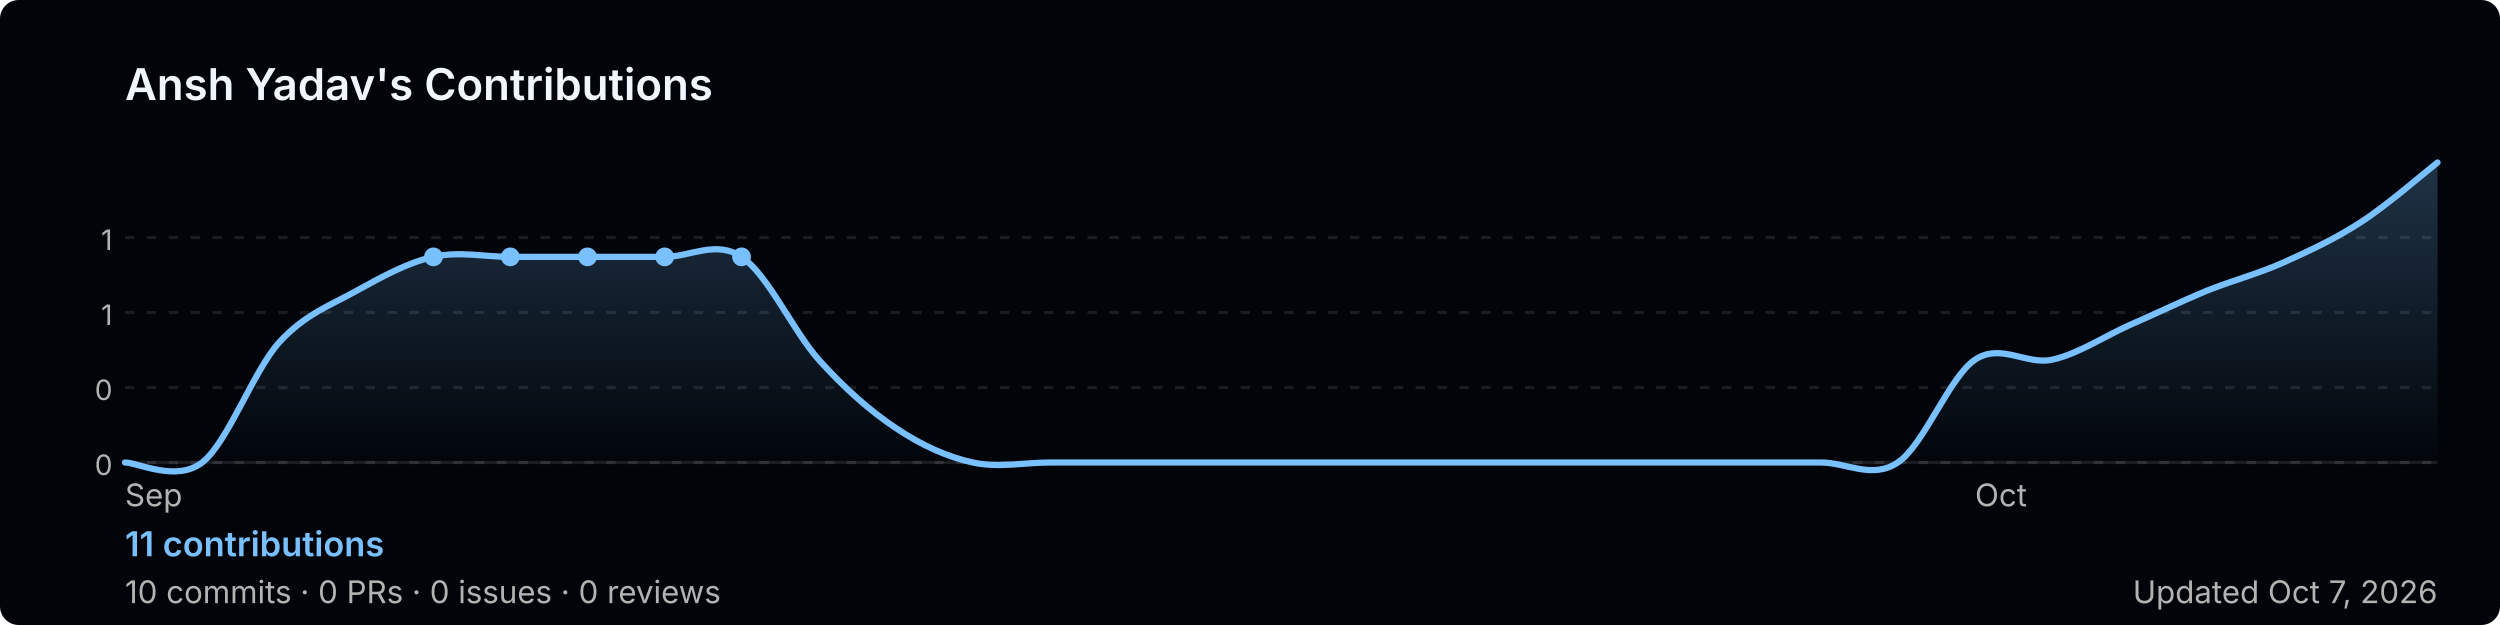
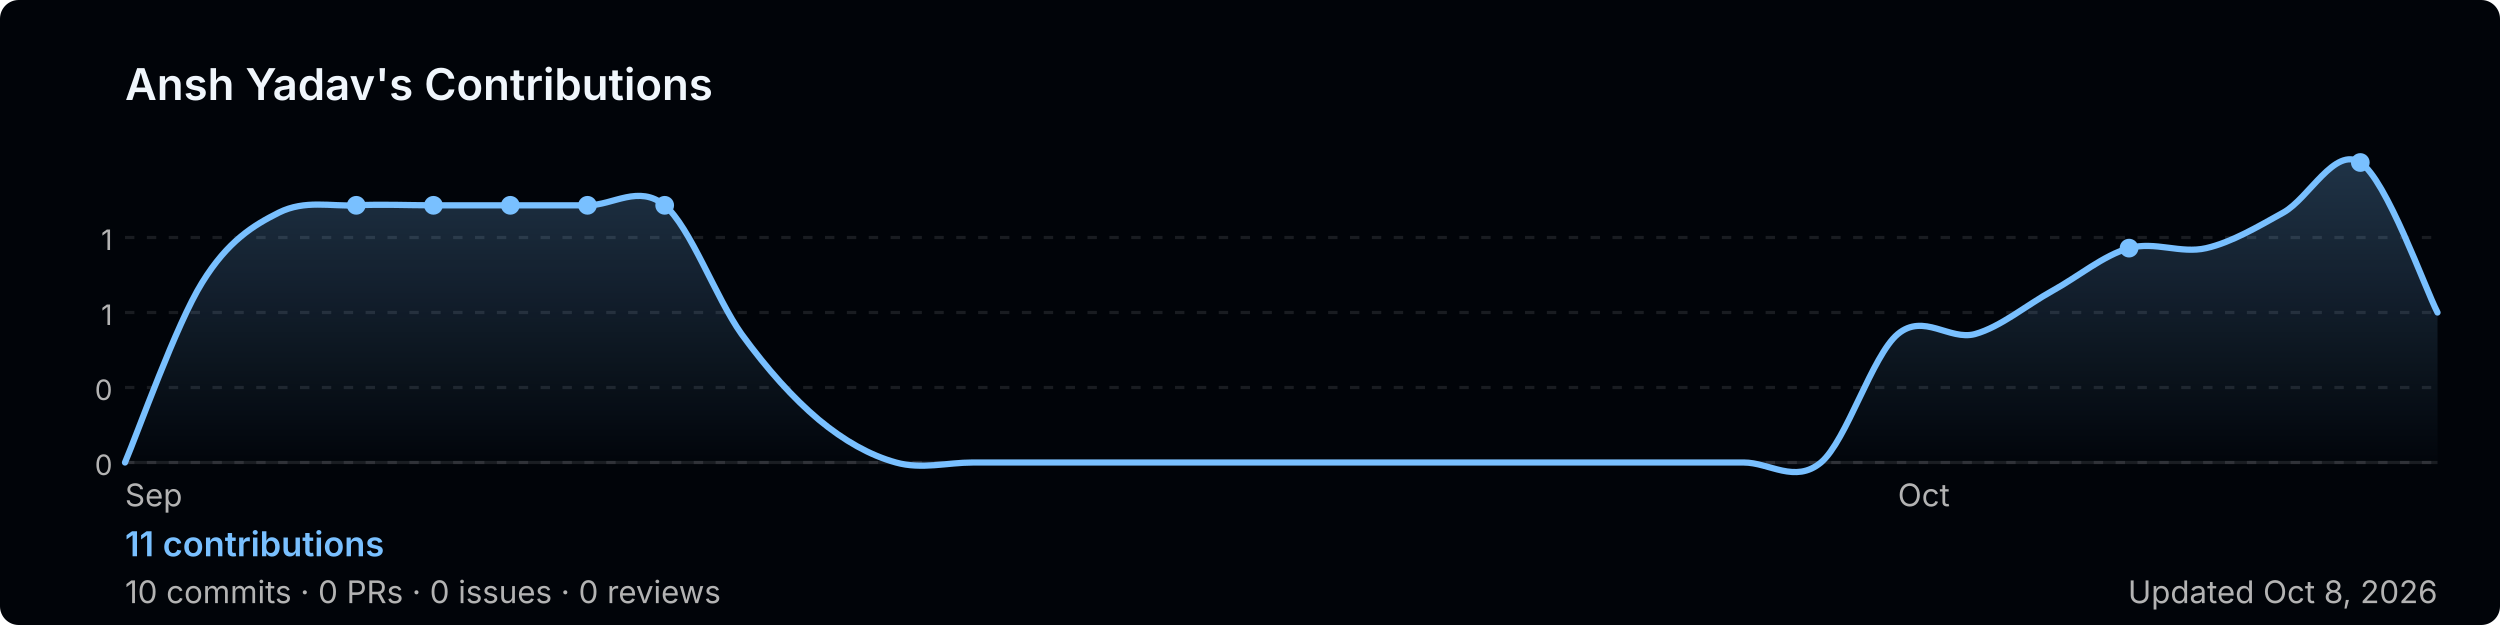
<svg xmlns="http://www.w3.org/2000/svg" width="800" height="200" viewBox="0 0 800 200" role="img" aria-label="Ansh Yadav's GitHub contribution graph">
  <defs>
-     <linearGradient id="area-k4oe6" x1="0" y1="0" x2="0" y2="1">
+     <linearGradient id="area-3ua2u" x1="0" y1="0" x2="0" y2="1">
      <stop offset="0%" stop-color="rgba(121,192,255,0.25)" />
      <stop offset="100%" stop-color="rgba(121,192,255,0)" />
    </linearGradient>
  </defs>
  <rect width="800" height="200" rx="6" fill="#010409" />
  <text x="40" y="32" font-size="14" font-weight="600" fill="#f0f6fc" font-family="-apple-system,BlinkMacSystemFont,'Segoe UI',sans-serif">
    Ansh Yadav's Contributions
  </text>
  <line x1="40" y1="76.0" x2="780" y2="76.0" stroke="rgba(240,246,252,0.1)" stroke-width="1" stroke-dasharray="3,4" />
  <text x="36" y="80.0" font-size="9" fill="#b3b3b3" font-family="-apple-system,BlinkMacSystemFont,'Segoe UI',sans-serif" text-anchor="end">1</text>
  <line x1="40" y1="100.0" x2="780" y2="100.0" stroke="rgba(240,246,252,0.1)" stroke-width="1" stroke-dasharray="3,4" />
  <text x="36" y="104.0" font-size="9" fill="#b3b3b3" font-family="-apple-system,BlinkMacSystemFont,'Segoe UI',sans-serif" text-anchor="end">1</text>
  <line x1="40" y1="124.0" x2="780" y2="124.0" stroke="rgba(240,246,252,0.1)" stroke-width="1" stroke-dasharray="3,4" />
  <text x="36" y="128.0" font-size="9" fill="#b3b3b3" font-family="-apple-system,BlinkMacSystemFont,'Segoe UI',sans-serif" text-anchor="end">0</text>
  <line x1="40" y1="148.0" x2="780" y2="148.0" stroke="rgba(240,246,252,0.1)" stroke-width="1" stroke-dasharray="3,4" />
  <text x="36" y="152.0" font-size="9" fill="#b3b3b3" font-family="-apple-system,BlinkMacSystemFont,'Segoe UI',sans-serif" text-anchor="end">0</text>
  <line x1="40" y1="148" x2="780" y2="148" stroke="rgba(240,246,252,0.1)" stroke-width="1" />
-   <path d="M 40.0,148.0 C 44.1,148.0 56.4,154.4 64.7,148.0 C 72.9,141.6 81.1,118.7 89.3,109.6 C 97.6,100.5 105.8,97.7 114.0,93.1 C 122.2,88.6 130.4,84.0 138.7,82.2 C 146.9,80.3 155.1,82.2 163.3,82.2 C 171.6,82.2 179.8,82.2 188.0,82.2 C 196.2,82.2 204.4,82.2 212.7,82.2 C 220.9,82.2 229.1,76.7 237.3,82.2 C 245.6,87.7 253.8,105.9 262.0,115.1 C 270.2,124.2 278.4,131.5 286.7,137.0 C 294.9,142.5 303.1,146.2 311.3,148.0 C 319.6,149.8 327.8,148.0 336.0,148.0 C 344.2,148.0 352.4,148.0 360.7,148.0 C 368.9,148.0 377.1,148.0 385.3,148.0 C 393.6,148.0 401.8,148.0 410.0,148.0 C 418.2,148.0 426.4,148.0 434.7,148.0 C 442.9,148.0 451.1,148.0 459.3,148.0 C 467.6,148.0 475.8,148.0 484.0,148.0 C 492.2,148.0 500.4,148.0 508.7,148.0 C 516.9,148.0 525.1,148.0 533.3,148.0 C 541.6,148.0 549.8,148.0 558.0,148.0 C 566.2,148.0 574.4,148.0 582.7,148.0 C 590.9,148.0 599.1,153.5 607.3,148.0 C 615.6,142.5 623.8,120.6 632.0,115.1 C 640.2,109.6 648.4,116.9 656.7,115.1 C 664.9,113.3 673.1,107.8 681.3,104.1 C 689.6,100.5 697.8,96.5 706.0,93.1 C 714.2,89.8 722.4,87.7 730.7,84.0 C 738.9,80.3 747.1,76.5 755.3,71.2 C 763.6,65.9 775.9,55.2 780.0,52.0 L 780.0,148 L 40.0,148 Z" fill="url(#area-k4oe6)" />
-   <path d="M 40.0,148.0 C 44.1,148.0 56.4,154.4 64.7,148.0 C 72.9,141.6 81.1,118.7 89.3,109.6 C 97.6,100.5 105.8,97.7 114.0,93.1 C 122.2,88.6 130.4,84.0 138.7,82.2 C 146.9,80.3 155.1,82.2 163.3,82.2 C 171.6,82.2 179.8,82.2 188.0,82.2 C 196.2,82.2 204.4,82.2 212.7,82.2 C 220.9,82.2 229.1,76.7 237.3,82.2 C 245.6,87.7 253.8,105.9 262.0,115.1 C 270.2,124.2 278.4,131.5 286.7,137.0 C 294.9,142.5 303.1,146.2 311.3,148.0 C 319.6,149.8 327.8,148.0 336.0,148.0 C 344.2,148.0 352.4,148.0 360.7,148.0 C 368.9,148.0 377.1,148.0 385.3,148.0 C 393.6,148.0 401.8,148.0 410.0,148.0 C 418.2,148.0 426.4,148.0 434.7,148.0 C 442.9,148.0 451.1,148.0 459.3,148.0 C 467.6,148.0 475.8,148.0 484.0,148.0 C 492.2,148.0 500.4,148.0 508.7,148.0 C 516.9,148.0 525.1,148.0 533.3,148.0 C 541.6,148.0 549.8,148.0 558.0,148.0 C 566.2,148.0 574.4,148.0 582.7,148.0 C 590.9,148.0 599.1,153.5 607.3,148.0 C 615.6,142.5 623.8,120.6 632.0,115.1 C 640.2,109.6 648.4,116.9 656.7,115.1 C 664.9,113.3 673.1,107.8 681.3,104.1 C 689.6,100.5 697.8,96.5 706.0,93.1 C 714.2,89.8 722.4,87.7 730.7,84.0 C 738.9,80.3 747.1,76.5 755.3,71.2 C 763.6,65.9 775.9,55.2 780.0,52.0" fill="none" stroke="#79c0ff" stroke-width="2" stroke-linejoin="round" stroke-linecap="round" />
-   <circle cx="163.3" cy="82.2" r="3" fill="#79c0ff">
+   <path d="M 40.0,148.0 C 44.1,138.4 56.4,103.7 64.7,90.4 C 72.9,77.1 81.1,72.1 89.3,68.0 C 97.6,63.9 105.8,66.1 114.0,65.7 C 122.2,65.3 130.4,65.7 138.7,65.7 C 146.9,65.7 155.1,65.7 163.3,65.7 C 171.6,65.7 179.8,65.7 188.0,65.7 C 196.2,65.7 204.4,58.9 212.7,65.7 C 220.9,72.6 229.1,95.4 237.3,106.9 C 245.6,118.3 253.8,127.4 262.0,134.3 C 270.2,141.1 278.4,145.7 286.7,148.0 C 294.9,150.3 303.1,148.0 311.3,148.0 C 319.6,148.0 327.8,148.0 336.0,148.0 C 344.2,148.0 352.4,148.0 360.7,148.0 C 368.9,148.0 377.1,148.0 385.3,148.0 C 393.6,148.0 401.8,148.0 410.0,148.0 C 418.2,148.0 426.4,148.0 434.7,148.0 C 442.9,148.0 451.1,148.0 459.3,148.0 C 467.6,148.0 475.8,148.0 484.0,148.0 C 492.2,148.0 500.4,148.0 508.7,148.0 C 516.9,148.0 525.1,148.0 533.3,148.0 C 541.6,148.0 549.8,148.0 558.0,148.0 C 566.2,148.0 574.4,154.9 582.7,148.0 C 590.9,141.1 599.1,113.7 607.3,106.9 C 615.6,100.0 623.8,109.1 632.0,106.9 C 640.2,104.6 648.4,97.7 656.7,93.1 C 664.9,88.6 673.1,81.7 681.3,79.4 C 689.6,77.1 697.8,81.3 706.0,79.4 C 714.2,77.5 722.4,72.6 730.7,68.0 C 738.9,63.4 747.1,46.7 755.3,52.0 C 763.6,57.3 775.9,92.0 780.0,100.0 L 780.0,148 L 40.0,148 Z" fill="url(#area-3ua2u)" />
+   <path d="M 40.0,148.0 C 44.1,138.4 56.4,103.7 64.7,90.4 C 72.9,77.1 81.1,72.1 89.3,68.0 C 97.6,63.9 105.8,66.1 114.0,65.7 C 122.2,65.3 130.4,65.7 138.7,65.7 C 146.9,65.7 155.1,65.7 163.3,65.7 C 171.6,65.7 179.8,65.7 188.0,65.7 C 196.2,65.7 204.4,58.9 212.7,65.7 C 220.9,72.6 229.1,95.4 237.3,106.9 C 245.6,118.3 253.8,127.4 262.0,134.3 C 270.2,141.1 278.4,145.7 286.7,148.0 C 294.9,150.3 303.1,148.0 311.3,148.0 C 319.6,148.0 327.8,148.0 336.0,148.0 C 344.2,148.0 352.4,148.0 360.7,148.0 C 368.9,148.0 377.1,148.0 385.3,148.0 C 393.6,148.0 401.8,148.0 410.0,148.0 C 418.2,148.0 426.4,148.0 434.7,148.0 C 442.9,148.0 451.1,148.0 459.3,148.0 C 467.6,148.0 475.8,148.0 484.0,148.0 C 492.2,148.0 500.4,148.0 508.7,148.0 C 516.9,148.0 525.1,148.0 533.3,148.0 C 541.6,148.0 549.8,148.0 558.0,148.0 C 566.2,148.0 574.4,154.9 582.7,148.0 C 590.9,141.1 599.1,113.7 607.3,106.9 C 615.6,100.0 623.8,109.1 632.0,106.9 C 640.2,104.6 648.4,97.7 656.7,93.1 C 664.9,88.6 673.1,81.7 681.3,79.4 C 689.6,77.1 697.8,81.3 706.0,79.4 C 714.2,77.5 722.4,72.6 730.7,68.0 C 738.9,63.4 747.1,46.7 755.3,52.0 C 763.6,57.3 775.9,92.0 780.0,100.0" fill="none" stroke="#79c0ff" stroke-width="2" stroke-linejoin="round" stroke-linecap="round" />
+   <circle cx="138.7" cy="65.7" r="3" fill="#79c0ff">
    </circle>
-   <circle cx="188.0" cy="82.2" r="3" fill="#79c0ff">
+   <circle cx="681.3" cy="79.4" r="3" fill="#79c0ff">
    </circle>
-   <circle cx="212.7" cy="82.2" r="3" fill="#79c0ff">
+   <circle cx="163.3" cy="65.7" r="3" fill="#79c0ff">
    </circle>
-   <circle cx="138.7" cy="82.2" r="3" fill="#79c0ff">
+   <circle cx="188.0" cy="65.7" r="3" fill="#79c0ff">
    </circle>
-   <circle cx="237.3" cy="82.2" r="3" fill="#79c0ff">
+   <circle cx="755.3" cy="52.0" r="3" fill="#79c0ff">
+     </circle>
+   <circle cx="114.0" cy="65.7" r="3" fill="#79c0ff">
+     </circle>
+   <circle cx="212.7" cy="65.7" r="3" fill="#79c0ff">
    </circle>
  <text x="40.0" y="162" font-size="10" fill="#b3b3b3" font-family="-apple-system,BlinkMacSystemFont,'Segoe UI',sans-serif">Sep</text>
-   <text x="632.0" y="162" font-size="10" fill="#b3b3b3" font-family="-apple-system,BlinkMacSystemFont,'Segoe UI',sans-serif">Oct</text>
+   <text x="607.3" y="162" font-size="10" fill="#b3b3b3" font-family="-apple-system,BlinkMacSystemFont,'Segoe UI',sans-serif">Oct</text>
  <text x="40" y="178" font-size="11" font-weight="600" fill="#79c0ff" font-family="-apple-system,BlinkMacSystemFont,'Segoe UI',sans-serif">
    11 contributions
  </text>
  <text x="40" y="193" font-size="10" fill="#b3b3b3" font-family="-apple-system,BlinkMacSystemFont,'Segoe UI',sans-serif">
    10 commits · 0 PRs · 0 issues · 0 reviews
  </text>
  <text x="780" y="193" font-size="10" fill="#b3b3b3" text-anchor="end" font-family="-apple-system,BlinkMacSystemFont,'Segoe UI',sans-serif">
-     Updated Oct 7, 2026
+     Updated Oct 8, 2026
  </text>
</svg>
